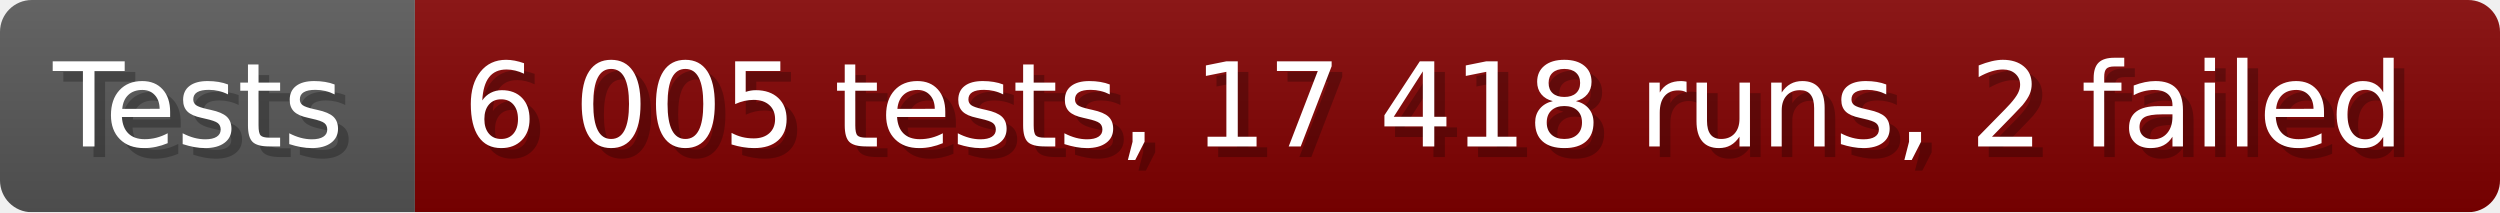
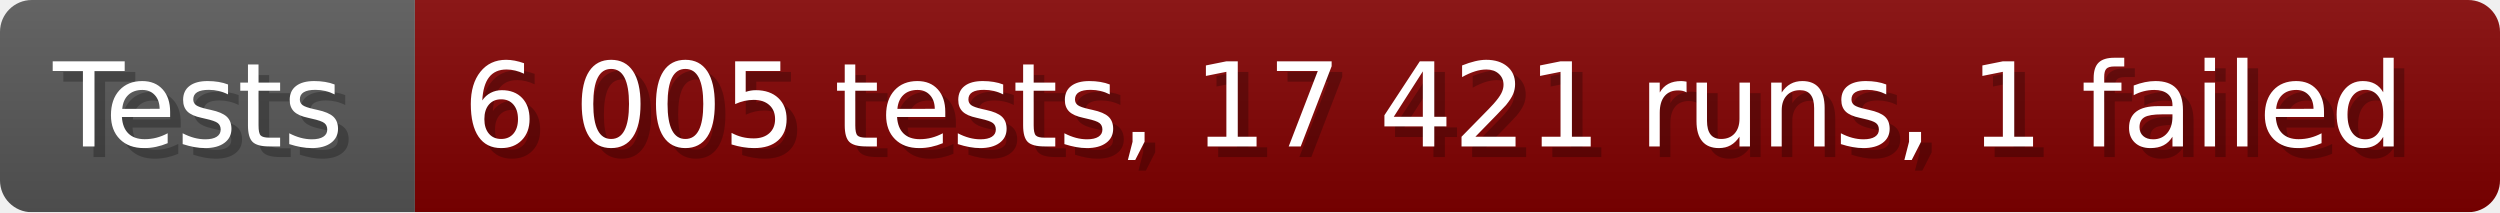
- <svg xmlns="http://www.w3.org/2000/svg" width="235.6" height="20" viewBox="0 0 2356 200" role="img" aria-label="Tests: 6 005 tests, 17 418 runs, 2 failed">
+ <svg xmlns="http://www.w3.org/2000/svg" width="235.6" height="20" viewBox="0 0 2356 200" role="img" aria-label="Tests: 6 005 tests, 17 421 runs, 1 failed">
  <linearGradient id="a" x2="0" y2="100%">
    <stop offset="0" stop-opacity=".1" stop-color="#EEE" />
    <stop offset="1" stop-opacity=".1" />
  </linearGradient>
  <mask id="m">
    <rect width="2356" height="200" rx="30" fill="#FFF" />
  </mask>
  <g mask="url(#m)">
    <rect width="391" height="200" fill="#555" />
    <rect width="1965" height="200" fill="#800000" x="391" />
    <rect width="2356" height="200" fill="url(#a)" />
  </g>
  <g aria-hidden="true" fill="#fff" text-anchor="start" font-family="Verdana,DejaVu Sans,sans-serif" font-size="110">
    <text x="60" y="148" textLength="291" fill="#000" opacity="0.25">Tests</text>
    <text x="50" y="138" textLength="291">Tests</text>
-     <text x="446" y="148" textLength="1865" fill="#000" opacity="0.25">6 005 tests, 17 418 runs, 2 failed</text>
-     <text x="436" y="138" textLength="1865">6 005 tests, 17 418 runs, 2 failed</text>
+     <text x="446" y="148" textLength="1865" fill="#000" opacity="0.25">6 005 tests, 17 421 runs, 1 failed</text>
+     <text x="436" y="138" textLength="1865">6 005 tests, 17 421 runs, 1 failed</text>
  </g>
</svg>
